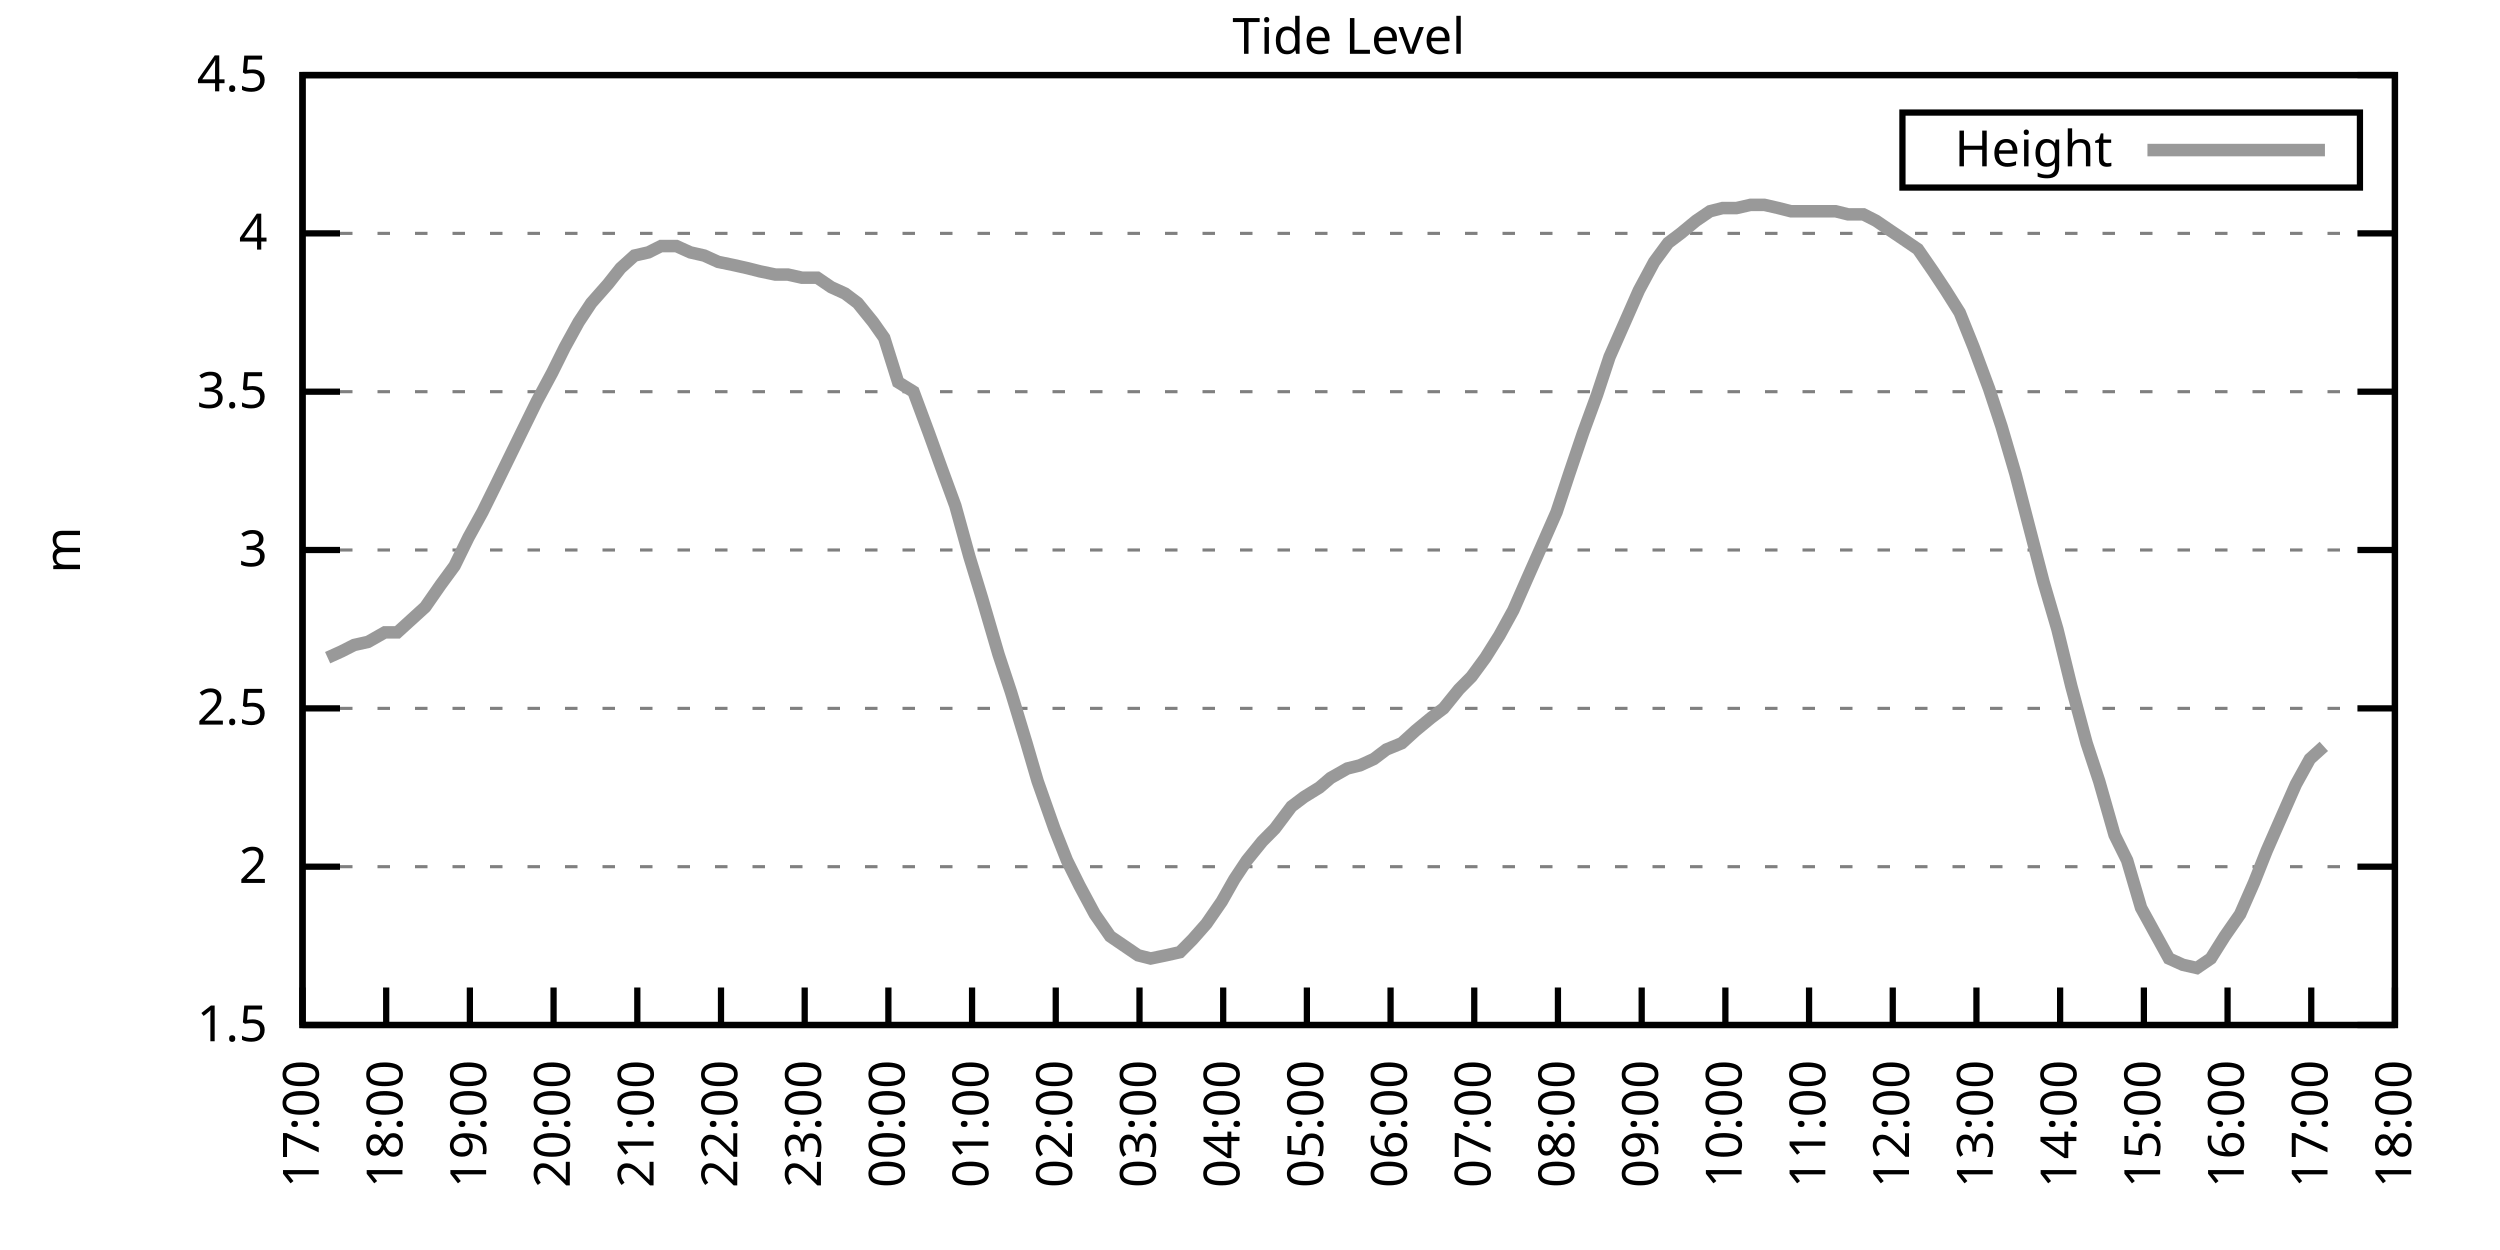
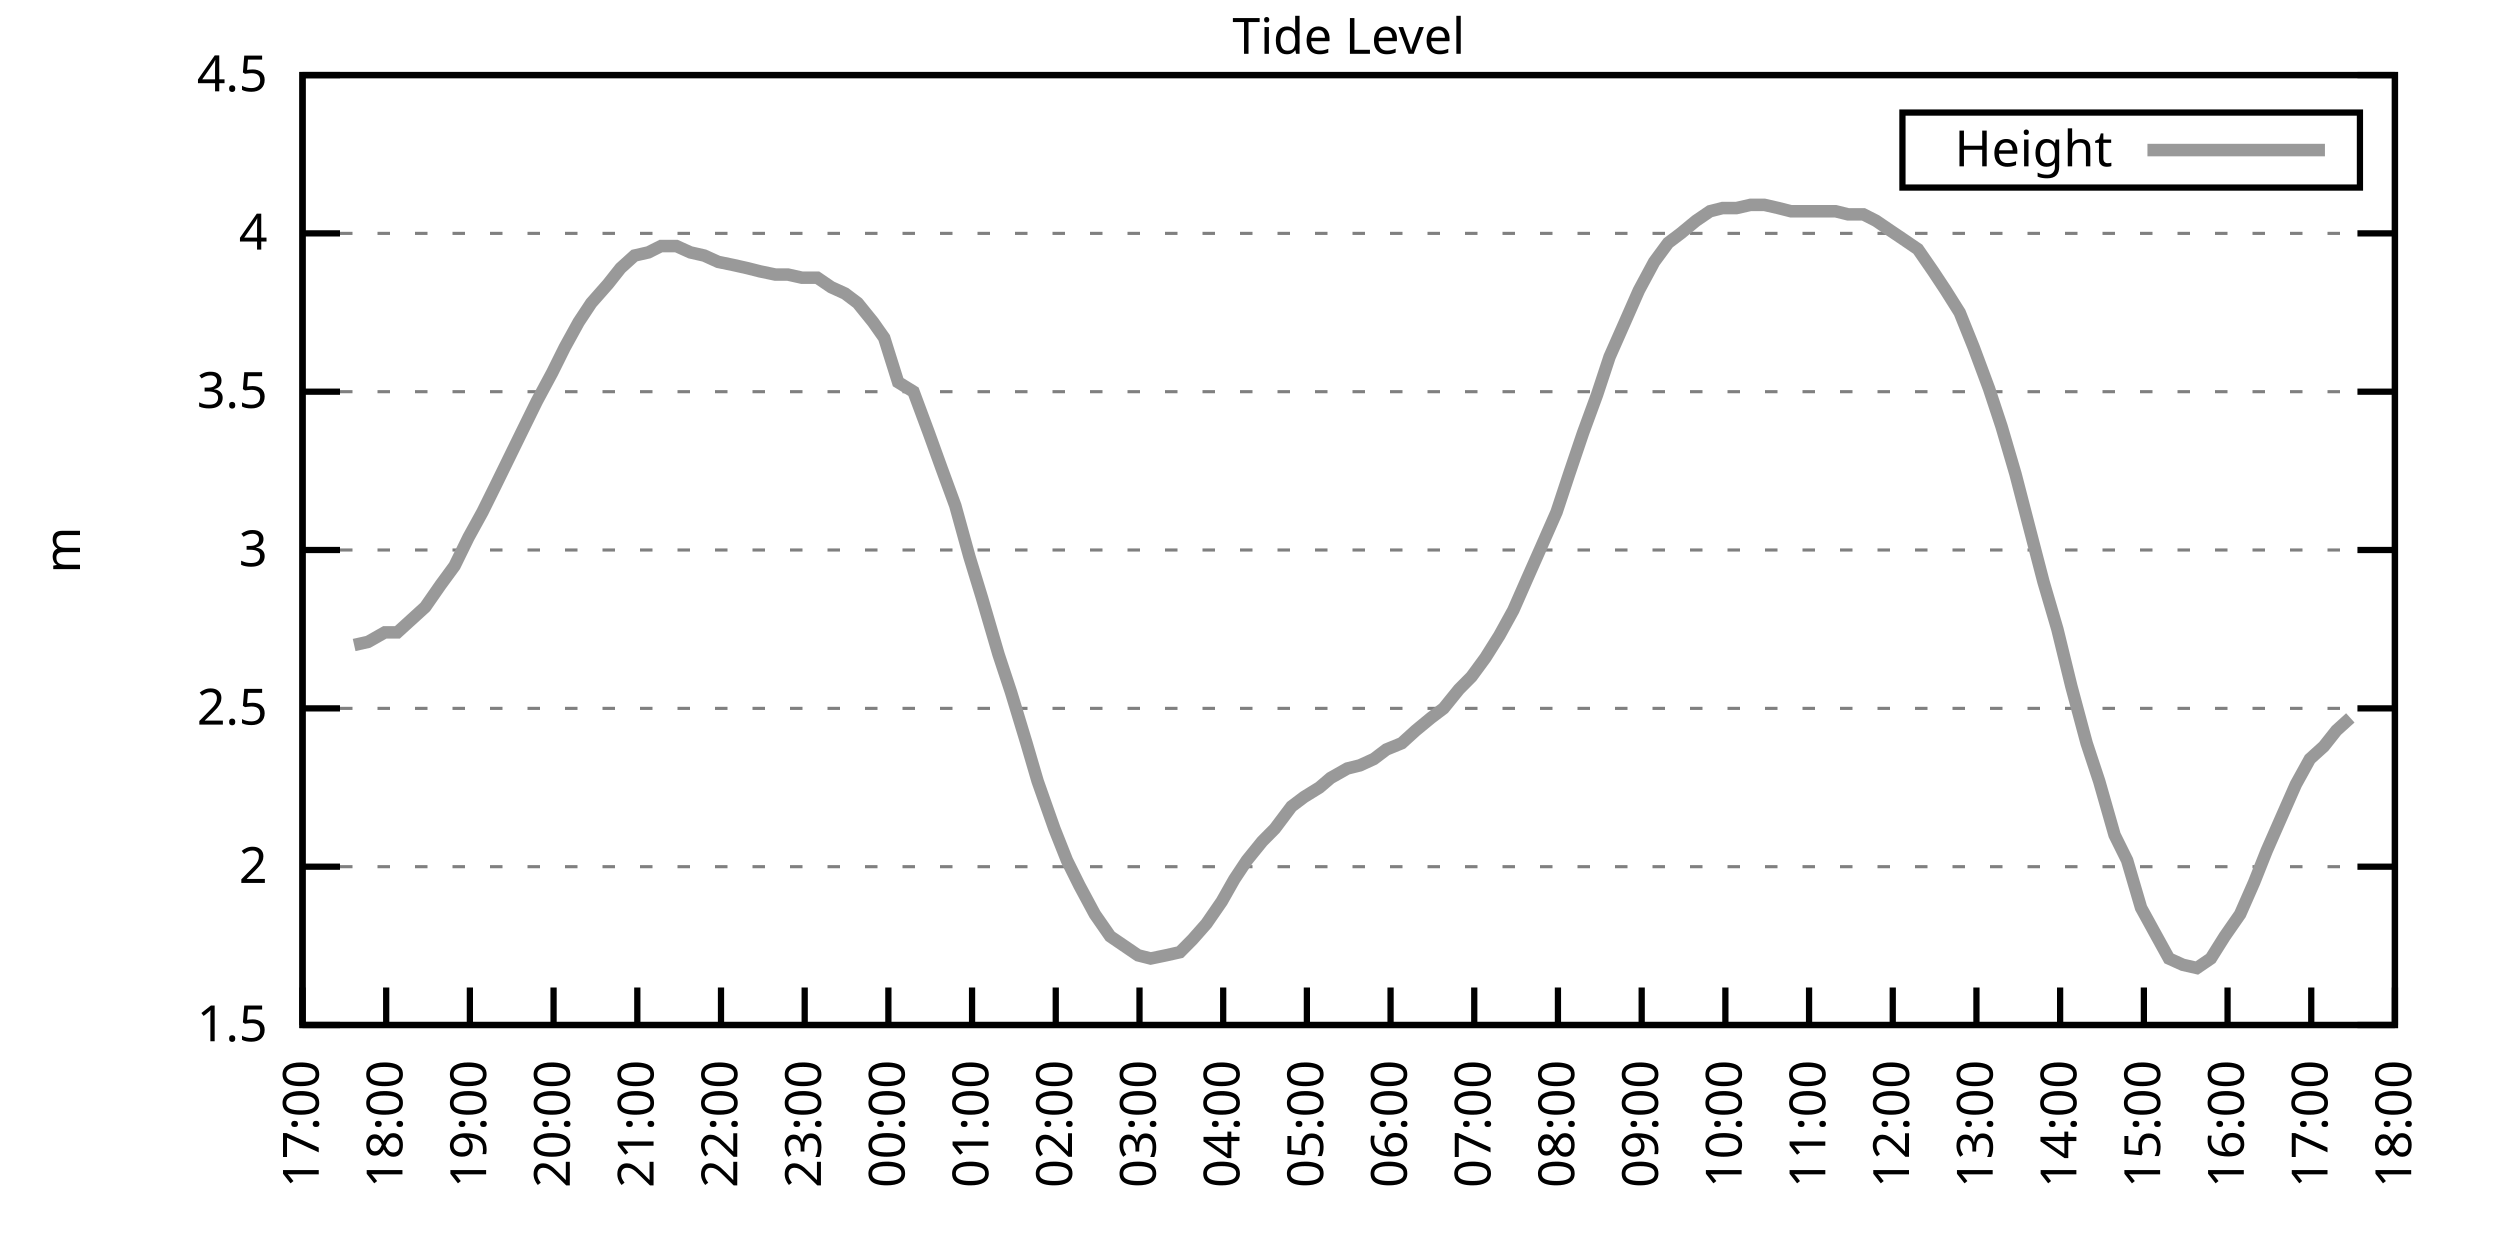
<svg xmlns="http://www.w3.org/2000/svg" xmlns:xlink="http://www.w3.org/1999/xlink" width="400" height="200" viewBox="0 0 400 200">
  <g id="gnuplot_canvas">
    <rect x="0" y="0" width="400" height="200" fill="none" />
    <defs>
      <circle id="gpDot" r="0.5" stroke-width="0.5" stroke="currentColor" />
      <path id="gpPt0" stroke-width="0.333" stroke="currentColor" d="M-1,0 h2 M0,-1 v2" />
      <path id="gpPt1" stroke-width="0.333" stroke="currentColor" d="M-1,-1 L1,1 M1,-1 L-1,1" />
      <path id="gpPt2" stroke-width="0.333" stroke="currentColor" d="M-1,0 L1,0 M0,-1 L0,1 M-1,-1 L1,1 M-1,1 L1,-1" />
      <rect id="gpPt3" stroke-width="0.333" stroke="currentColor" x="-1" y="-1" width="2" height="2" />
      <rect id="gpPt4" stroke-width="0.333" stroke="currentColor" fill="currentColor" x="-1" y="-1" width="2" height="2" />
      <circle id="gpPt5" stroke-width="0.333" stroke="currentColor" cx="0" cy="0" r="1" />
      <use xlink:href="#gpPt5" id="gpPt6" fill="currentColor" stroke="none" />
      <path id="gpPt7" stroke-width="0.333" stroke="currentColor" d="M0,-1.33 L-1.33,0.67 L1.33,0.67 z" />
      <use xlink:href="#gpPt7" id="gpPt8" fill="currentColor" stroke="none" />
      <use xlink:href="#gpPt7" id="gpPt9" stroke="currentColor" transform="rotate(180)" />
      <use xlink:href="#gpPt9" id="gpPt10" fill="currentColor" stroke="none" />
      <use xlink:href="#gpPt3" id="gpPt11" stroke="currentColor" transform="rotate(45)" />
      <use xlink:href="#gpPt11" id="gpPt12" fill="currentColor" stroke="none" />
      <path id="gpPt13" stroke-width="0.333" stroke="currentColor" d="M0,1.330 L1.265,0.411 L0.782,-1.067 L-0.782,-1.076 L-1.265,0.411 z" />
      <use xlink:href="#gpPt13" id="gpPt14" fill="currentColor" stroke="none" />
      <filter id="textbox" filterUnits="objectBoundingBox" x="0" y="0" height="1" width="1">
        <feFlood flood-color="white" flood-opacity="1" result="bgnd" />
        <feComposite in="SourceGraphic" in2="bgnd" operator="atop" />
      </filter>
      <filter id="greybox" filterUnits="objectBoundingBox" x="0" y="0" height="1" width="1">
        <feFlood flood-color="lightgrey" flood-opacity="1" result="grey" />
        <feComposite in="SourceGraphic" in2="grey" operator="atop" />
      </filter>
    </defs>
    <g fill="none" color="white" stroke="currentColor" stroke-width="1.00" stroke-linecap="butt" stroke-linejoin="miter">
</g>
    <g fill="none" color="black" stroke="currentColor" stroke-width="1.00" stroke-linecap="butt" stroke-linejoin="miter">
      <g stroke="none" shape-rendering="crispEdges">
        <polygon fill="rgb(255, 255, 255)" points="48.40,164.00 383.18,164.00 383.18,12.02 48.40,12.02 " />
      </g>
    </g>
    <g fill="none" color="black" stroke="currentColor" stroke-width="1.00" stroke-linecap="butt" stroke-linejoin="miter">
</g>
    <g fill="none" color="black" stroke="black" stroke-width="0.50" stroke-linecap="butt" stroke-linejoin="miter">
</g>
    <g fill="none" color="gray" stroke="currentColor" stroke-width="0.50" stroke-linecap="butt" stroke-linejoin="miter">
      <path stroke="gray" stroke-dasharray="2,4" class="gridline" d="M48.40,164.00 L383.19,164.00  " />
    </g>
    <g fill="none" color="gray" stroke="gray" stroke-width="1.00" stroke-linecap="butt" stroke-linejoin="miter">
</g>
    <g fill="none" color="black" stroke="currentColor" stroke-width="1.00" stroke-linecap="butt" stroke-linejoin="miter">
      <path stroke="black" d="M48.40,164.00 L54.40,164.00 M383.19,164.00 L377.19,164.00  " />
      <g transform="translate(42.80,166.60)" stroke="none" fill="black" font-family="Sans" font-size="8.00" text-anchor="end">
        <text>
          <tspan font-family="Sans"> 1.5</tspan>
        </text>
      </g>
    </g>
    <g fill="none" color="black" stroke="currentColor" stroke-width="1.00" stroke-linecap="butt" stroke-linejoin="miter">
</g>
    <g fill="none" color="black" stroke="black" stroke-width="0.50" stroke-linecap="butt" stroke-linejoin="miter">
</g>
    <g fill="none" color="gray" stroke="currentColor" stroke-width="0.50" stroke-linecap="butt" stroke-linejoin="miter">
      <path stroke="gray" stroke-dasharray="2,4" class="gridline" d="M48.40,138.67 L383.19,138.67  " />
    </g>
    <g fill="none" color="gray" stroke="gray" stroke-width="1.00" stroke-linecap="butt" stroke-linejoin="miter">
</g>
    <g fill="none" color="black" stroke="currentColor" stroke-width="1.00" stroke-linecap="butt" stroke-linejoin="miter">
      <path stroke="black" d="M48.40,138.67 L54.40,138.67 M383.19,138.67 L377.19,138.67  " />
      <g transform="translate(42.80,141.27)" stroke="none" fill="black" font-family="Sans" font-size="8.00" text-anchor="end">
        <text>
          <tspan font-family="Sans"> 2</tspan>
        </text>
      </g>
    </g>
    <g fill="none" color="black" stroke="currentColor" stroke-width="1.00" stroke-linecap="butt" stroke-linejoin="miter">
</g>
    <g fill="none" color="black" stroke="black" stroke-width="0.50" stroke-linecap="butt" stroke-linejoin="miter">
</g>
    <g fill="none" color="gray" stroke="currentColor" stroke-width="0.50" stroke-linecap="butt" stroke-linejoin="miter">
      <path stroke="gray" stroke-dasharray="2,4" class="gridline" d="M48.40,113.34 L383.19,113.34  " />
    </g>
    <g fill="none" color="gray" stroke="gray" stroke-width="1.00" stroke-linecap="butt" stroke-linejoin="miter">
</g>
    <g fill="none" color="black" stroke="currentColor" stroke-width="1.00" stroke-linecap="butt" stroke-linejoin="miter">
      <path stroke="black" d="M48.40,113.34 L54.40,113.34 M383.19,113.34 L377.19,113.34  " />
      <g transform="translate(42.80,115.94)" stroke="none" fill="black" font-family="Sans" font-size="8.00" text-anchor="end">
        <text>
          <tspan font-family="Sans"> 2.5</tspan>
        </text>
      </g>
    </g>
    <g fill="none" color="black" stroke="currentColor" stroke-width="1.00" stroke-linecap="butt" stroke-linejoin="miter">
</g>
    <g fill="none" color="black" stroke="black" stroke-width="0.50" stroke-linecap="butt" stroke-linejoin="miter">
</g>
    <g fill="none" color="gray" stroke="currentColor" stroke-width="0.50" stroke-linecap="butt" stroke-linejoin="miter">
      <path stroke="gray" stroke-dasharray="2,4" class="gridline" d="M48.40,88.00 L383.19,88.00  " />
    </g>
    <g fill="none" color="gray" stroke="gray" stroke-width="1.00" stroke-linecap="butt" stroke-linejoin="miter">
</g>
    <g fill="none" color="black" stroke="currentColor" stroke-width="1.00" stroke-linecap="butt" stroke-linejoin="miter">
      <path stroke="black" d="M48.40,88.00 L54.40,88.00 M383.19,88.00 L377.19,88.00  " />
      <g transform="translate(42.80,90.60)" stroke="none" fill="black" font-family="Sans" font-size="8.00" text-anchor="end">
        <text>
          <tspan font-family="Sans"> 3</tspan>
        </text>
      </g>
    </g>
    <g fill="none" color="black" stroke="currentColor" stroke-width="1.00" stroke-linecap="butt" stroke-linejoin="miter">
</g>
    <g fill="none" color="black" stroke="black" stroke-width="0.50" stroke-linecap="butt" stroke-linejoin="miter">
</g>
    <g fill="none" color="gray" stroke="currentColor" stroke-width="0.50" stroke-linecap="butt" stroke-linejoin="miter">
      <path stroke="gray" stroke-dasharray="2,4" class="gridline" d="M48.40,62.67 L383.19,62.67  " />
    </g>
    <g fill="none" color="gray" stroke="gray" stroke-width="1.00" stroke-linecap="butt" stroke-linejoin="miter">
</g>
    <g fill="none" color="black" stroke="currentColor" stroke-width="1.00" stroke-linecap="butt" stroke-linejoin="miter">
      <path stroke="black" d="M48.40,62.67 L54.40,62.67 M383.19,62.67 L377.19,62.67  " />
      <g transform="translate(42.80,65.27)" stroke="none" fill="black" font-family="Sans" font-size="8.00" text-anchor="end">
        <text>
          <tspan font-family="Sans"> 3.5</tspan>
        </text>
      </g>
    </g>
    <g fill="none" color="black" stroke="currentColor" stroke-width="1.00" stroke-linecap="butt" stroke-linejoin="miter">
</g>
    <g fill="none" color="black" stroke="black" stroke-width="0.50" stroke-linecap="butt" stroke-linejoin="miter">
</g>
    <g fill="none" color="gray" stroke="currentColor" stroke-width="0.50" stroke-linecap="butt" stroke-linejoin="miter">
      <path stroke="gray" stroke-dasharray="2,4" class="gridline" d="M48.40,37.34 L383.19,37.34  " />
    </g>
    <g fill="none" color="gray" stroke="gray" stroke-width="1.00" stroke-linecap="butt" stroke-linejoin="miter">
</g>
    <g fill="none" color="black" stroke="currentColor" stroke-width="1.00" stroke-linecap="butt" stroke-linejoin="miter">
      <path stroke="black" d="M48.40,37.34 L54.40,37.34 M383.19,37.34 L377.19,37.34  " />
      <g transform="translate(42.80,39.94)" stroke="none" fill="black" font-family="Sans" font-size="8.00" text-anchor="end">
        <text>
          <tspan font-family="Sans"> 4</tspan>
        </text>
      </g>
    </g>
    <g fill="none" color="black" stroke="currentColor" stroke-width="1.00" stroke-linecap="butt" stroke-linejoin="miter">
</g>
    <g fill="none" color="black" stroke="black" stroke-width="0.50" stroke-linecap="butt" stroke-linejoin="miter">
</g>
    <g fill="none" color="gray" stroke="currentColor" stroke-width="0.50" stroke-linecap="butt" stroke-linejoin="miter">
      <path stroke="gray" stroke-dasharray="2,4" class="gridline" d="M48.40,12.01 L383.19,12.01  " />
    </g>
    <g fill="none" color="gray" stroke="gray" stroke-width="1.00" stroke-linecap="butt" stroke-linejoin="miter">
</g>
    <g fill="none" color="black" stroke="currentColor" stroke-width="1.00" stroke-linecap="butt" stroke-linejoin="miter">
      <path stroke="black" d="M48.40,12.01 L54.40,12.01 M383.19,12.01 L377.19,12.01  " />
      <g transform="translate(42.80,14.61)" stroke="none" fill="black" font-family="Sans" font-size="8.00" text-anchor="end">
        <text>
          <tspan font-family="Sans"> 4.5</tspan>
        </text>
      </g>
    </g>
    <g fill="none" color="black" stroke="currentColor" stroke-width="1.00" stroke-linecap="butt" stroke-linejoin="miter">
      <path stroke="black" d="M48.40,164.00 L48.40,158.00  " />
      <g transform="translate(51.00,169.60) rotate(270.00)" stroke="none" fill="black" font-family="Sans" font-size="8.00" text-anchor="end">
        <text>
          <tspan font-family="Sans">17:00</tspan>
        </text>
      </g>
    </g>
    <g fill="none" color="black" stroke="currentColor" stroke-width="1.00" stroke-linecap="butt" stroke-linejoin="miter">
      <path stroke="black" d="M61.79,164.00 L61.79,158.00  " />
      <g transform="translate(64.39,169.60) rotate(270.00)" stroke="none" fill="black" font-family="Sans" font-size="8.00" text-anchor="end">
        <text>
          <tspan font-family="Sans">18:00</tspan>
        </text>
      </g>
    </g>
    <g fill="none" color="black" stroke="currentColor" stroke-width="1.00" stroke-linecap="butt" stroke-linejoin="miter">
      <path stroke="black" d="M75.18,164.00 L75.18,158.00  " />
      <g transform="translate(77.78,169.60) rotate(270.00)" stroke="none" fill="black" font-family="Sans" font-size="8.00" text-anchor="end">
        <text>
          <tspan font-family="Sans">19:00</tspan>
        </text>
      </g>
    </g>
    <g fill="none" color="black" stroke="currentColor" stroke-width="1.00" stroke-linecap="butt" stroke-linejoin="miter">
      <path stroke="black" d="M88.57,164.00 L88.57,158.00  " />
      <g transform="translate(91.17,169.60) rotate(270.00)" stroke="none" fill="black" font-family="Sans" font-size="8.00" text-anchor="end">
        <text>
          <tspan font-family="Sans">20:00</tspan>
        </text>
      </g>
    </g>
    <g fill="none" color="black" stroke="currentColor" stroke-width="1.00" stroke-linecap="butt" stroke-linejoin="miter">
      <path stroke="black" d="M101.97,164.00 L101.97,158.00  " />
      <g transform="translate(104.57,169.60) rotate(270.00)" stroke="none" fill="black" font-family="Sans" font-size="8.00" text-anchor="end">
        <text>
          <tspan font-family="Sans">21:00</tspan>
        </text>
      </g>
    </g>
    <g fill="none" color="black" stroke="currentColor" stroke-width="1.00" stroke-linecap="butt" stroke-linejoin="miter">
      <path stroke="black" d="M115.36,164.00 L115.36,158.00  " />
      <g transform="translate(117.96,169.60) rotate(270.00)" stroke="none" fill="black" font-family="Sans" font-size="8.00" text-anchor="end">
        <text>
          <tspan font-family="Sans">22:00</tspan>
        </text>
      </g>
    </g>
    <g fill="none" color="black" stroke="currentColor" stroke-width="1.00" stroke-linecap="butt" stroke-linejoin="miter">
      <path stroke="black" d="M128.75,164.00 L128.75,158.00  " />
      <g transform="translate(131.35,169.60) rotate(270.00)" stroke="none" fill="black" font-family="Sans" font-size="8.00" text-anchor="end">
        <text>
          <tspan font-family="Sans">23:00</tspan>
        </text>
      </g>
    </g>
    <g fill="none" color="black" stroke="currentColor" stroke-width="1.00" stroke-linecap="butt" stroke-linejoin="miter">
      <path stroke="black" d="M142.14,164.00 L142.14,158.00  " />
      <g transform="translate(144.74,169.60) rotate(270.00)" stroke="none" fill="black" font-family="Sans" font-size="8.00" text-anchor="end">
        <text>
          <tspan font-family="Sans">00:00</tspan>
        </text>
      </g>
    </g>
    <g fill="none" color="black" stroke="currentColor" stroke-width="1.00" stroke-linecap="butt" stroke-linejoin="miter">
      <path stroke="black" d="M155.53,164.00 L155.53,158.00  " />
      <g transform="translate(158.13,169.60) rotate(270.00)" stroke="none" fill="black" font-family="Sans" font-size="8.00" text-anchor="end">
        <text>
          <tspan font-family="Sans">01:00</tspan>
        </text>
      </g>
    </g>
    <g fill="none" color="black" stroke="currentColor" stroke-width="1.00" stroke-linecap="butt" stroke-linejoin="miter">
      <path stroke="black" d="M168.92,164.00 L168.92,158.00  " />
      <g transform="translate(171.52,169.60) rotate(270.00)" stroke="none" fill="black" font-family="Sans" font-size="8.00" text-anchor="end">
        <text>
          <tspan font-family="Sans">02:00</tspan>
        </text>
      </g>
    </g>
    <g fill="none" color="black" stroke="currentColor" stroke-width="1.00" stroke-linecap="butt" stroke-linejoin="miter">
      <path stroke="black" d="M182.32,164.00 L182.32,158.00  " />
      <g transform="translate(184.92,169.60) rotate(270.00)" stroke="none" fill="black" font-family="Sans" font-size="8.00" text-anchor="end">
        <text>
          <tspan font-family="Sans">03:00</tspan>
        </text>
      </g>
    </g>
    <g fill="none" color="black" stroke="currentColor" stroke-width="1.00" stroke-linecap="butt" stroke-linejoin="miter">
      <path stroke="black" d="M195.71,164.00 L195.71,158.00  " />
      <g transform="translate(198.31,169.60) rotate(270.00)" stroke="none" fill="black" font-family="Sans" font-size="8.00" text-anchor="end">
        <text>
          <tspan font-family="Sans">04:00</tspan>
        </text>
      </g>
    </g>
    <g fill="none" color="black" stroke="currentColor" stroke-width="1.00" stroke-linecap="butt" stroke-linejoin="miter">
      <path stroke="black" d="M209.10,164.00 L209.10,158.00  " />
      <g transform="translate(211.70,169.60) rotate(270.00)" stroke="none" fill="black" font-family="Sans" font-size="8.00" text-anchor="end">
        <text>
          <tspan font-family="Sans">05:00</tspan>
        </text>
      </g>
    </g>
    <g fill="none" color="black" stroke="currentColor" stroke-width="1.00" stroke-linecap="butt" stroke-linejoin="miter">
      <path stroke="black" d="M222.49,164.00 L222.49,158.00  " />
      <g transform="translate(225.09,169.60) rotate(270.00)" stroke="none" fill="black" font-family="Sans" font-size="8.00" text-anchor="end">
        <text>
          <tspan font-family="Sans">06:00</tspan>
        </text>
      </g>
    </g>
    <g fill="none" color="black" stroke="currentColor" stroke-width="1.00" stroke-linecap="butt" stroke-linejoin="miter">
      <path stroke="black" d="M235.88,164.00 L235.88,158.00  " />
      <g transform="translate(238.48,169.60) rotate(270.00)" stroke="none" fill="black" font-family="Sans" font-size="8.00" text-anchor="end">
        <text>
          <tspan font-family="Sans">07:00</tspan>
        </text>
      </g>
    </g>
    <g fill="none" color="black" stroke="currentColor" stroke-width="1.00" stroke-linecap="butt" stroke-linejoin="miter">
      <path stroke="black" d="M249.27,164.00 L249.27,158.00  " />
      <g transform="translate(251.87,169.60) rotate(270.00)" stroke="none" fill="black" font-family="Sans" font-size="8.00" text-anchor="end">
        <text>
          <tspan font-family="Sans">08:00</tspan>
        </text>
      </g>
    </g>
    <g fill="none" color="black" stroke="currentColor" stroke-width="1.00" stroke-linecap="butt" stroke-linejoin="miter">
      <path stroke="black" d="M262.67,164.00 L262.67,158.00  " />
      <g transform="translate(265.27,169.60) rotate(270.00)" stroke="none" fill="black" font-family="Sans" font-size="8.00" text-anchor="end">
        <text>
          <tspan font-family="Sans">09:00</tspan>
        </text>
      </g>
    </g>
    <g fill="none" color="black" stroke="currentColor" stroke-width="1.00" stroke-linecap="butt" stroke-linejoin="miter">
      <path stroke="black" d="M276.06,164.00 L276.06,158.00  " />
      <g transform="translate(278.66,169.60) rotate(270.00)" stroke="none" fill="black" font-family="Sans" font-size="8.00" text-anchor="end">
        <text>
          <tspan font-family="Sans">10:00</tspan>
        </text>
      </g>
    </g>
    <g fill="none" color="black" stroke="currentColor" stroke-width="1.00" stroke-linecap="butt" stroke-linejoin="miter">
      <path stroke="black" d="M289.45,164.00 L289.45,158.00  " />
      <g transform="translate(292.05,169.60) rotate(270.00)" stroke="none" fill="black" font-family="Sans" font-size="8.00" text-anchor="end">
        <text>
          <tspan font-family="Sans">11:00</tspan>
        </text>
      </g>
    </g>
    <g fill="none" color="black" stroke="currentColor" stroke-width="1.00" stroke-linecap="butt" stroke-linejoin="miter">
      <path stroke="black" d="M302.84,164.00 L302.84,158.00  " />
      <g transform="translate(305.44,169.60) rotate(270.00)" stroke="none" fill="black" font-family="Sans" font-size="8.00" text-anchor="end">
        <text>
          <tspan font-family="Sans">12:00</tspan>
        </text>
      </g>
    </g>
    <g fill="none" color="black" stroke="currentColor" stroke-width="1.00" stroke-linecap="butt" stroke-linejoin="miter">
      <path stroke="black" d="M316.23,164.00 L316.23,158.00  " />
      <g transform="translate(318.83,169.60) rotate(270.00)" stroke="none" fill="black" font-family="Sans" font-size="8.00" text-anchor="end">
        <text>
          <tspan font-family="Sans">13:00</tspan>
        </text>
      </g>
    </g>
    <g fill="none" color="black" stroke="currentColor" stroke-width="1.00" stroke-linecap="butt" stroke-linejoin="miter">
      <path stroke="black" d="M329.62,164.00 L329.62,158.00  " />
      <g transform="translate(332.22,169.60) rotate(270.00)" stroke="none" fill="black" font-family="Sans" font-size="8.00" text-anchor="end">
        <text>
          <tspan font-family="Sans">14:00</tspan>
        </text>
      </g>
    </g>
    <g fill="none" color="black" stroke="currentColor" stroke-width="1.00" stroke-linecap="butt" stroke-linejoin="miter">
      <path stroke="black" d="M343.02,164.00 L343.02,158.00  " />
      <g transform="translate(345.62,169.60) rotate(270.00)" stroke="none" fill="black" font-family="Sans" font-size="8.00" text-anchor="end">
        <text>
          <tspan font-family="Sans">15:00</tspan>
        </text>
      </g>
    </g>
    <g fill="none" color="black" stroke="currentColor" stroke-width="1.00" stroke-linecap="butt" stroke-linejoin="miter">
      <path stroke="black" d="M356.41,164.00 L356.41,158.00  " />
      <g transform="translate(359.01,169.60) rotate(270.00)" stroke="none" fill="black" font-family="Sans" font-size="8.00" text-anchor="end">
        <text>
          <tspan font-family="Sans">16:00</tspan>
        </text>
      </g>
    </g>
    <g fill="none" color="black" stroke="currentColor" stroke-width="1.00" stroke-linecap="butt" stroke-linejoin="miter">
      <path stroke="black" d="M369.80,164.00 L369.80,158.00  " />
      <g transform="translate(372.40,169.60) rotate(270.00)" stroke="none" fill="black" font-family="Sans" font-size="8.00" text-anchor="end">
        <text>
          <tspan font-family="Sans">17:00</tspan>
        </text>
      </g>
    </g>
    <g fill="none" color="black" stroke="currentColor" stroke-width="1.00" stroke-linecap="butt" stroke-linejoin="miter">
      <path stroke="black" d="M383.19,164.00 L383.19,158.00  " />
      <g transform="translate(385.79,169.60) rotate(270.00)" stroke="none" fill="black" font-family="Sans" font-size="8.00" text-anchor="end">
        <text>
          <tspan font-family="Sans">18:00</tspan>
        </text>
      </g>
    </g>
    <g fill="none" color="black" stroke="currentColor" stroke-width="1.00" stroke-linecap="butt" stroke-linejoin="miter">
</g>
    <g fill="none" color="black" stroke="currentColor" stroke-width="1.00" stroke-linecap="butt" stroke-linejoin="miter">
      <path stroke="black" d="M48.40,12.01 L48.40,164.00 L383.19,164.00 L383.19,12.01 L48.40,12.01 Z  " />
    </g>
    <g fill="none" color="black" stroke="currentColor" stroke-width="1.00" stroke-linecap="butt" stroke-linejoin="miter">
</g>
    <g fill="none" color="black" stroke="currentColor" stroke-width="1.00" stroke-linecap="butt" stroke-linejoin="miter">
      <path stroke="black" d="M304.39,30.01 L304.39,18.01 L377.59,18.01 L377.59,30.01 L304.39,30.01 Z  " />
    </g>
    <g id="Tide_level_plot_1">
      <g fill="none" color="white" stroke="black" stroke-width="2.00" stroke-linecap="butt" stroke-linejoin="miter">
</g>
      <g fill="none" color="black" stroke="currentColor" stroke-width="2.00" stroke-linecap="butt" stroke-linejoin="miter">
        <g transform="translate(337.99,26.61)" stroke="none" fill="black" font-family="Sans" font-size="8.00" text-anchor="end">
          <text>
            <tspan font-family="Sans">Height</tspan>
          </text>
        </g>
      </g>
      <g fill="none" color="black" stroke="currentColor" stroke-width="2.00" stroke-linecap="butt" stroke-linejoin="miter">
-         <path stroke="rgb(153, 153, 153)" d="M343.59,24.01 L371.99,24.01 M52.42,105.23 L54.65,104.22 L56.66,103.20 L58.89,102.70 L61.57,101.18 L63.58,101.18   L65.81,99.15 L68.04,97.12 L70.50,93.58 L72.73,90.54 L74.96,85.98 L77.19,81.93 L79.20,77.87 L81.43,73.31   L83.66,68.75 L85.90,64.19 L88.35,59.63 L90.36,55.58 L92.59,51.53 L94.60,48.49 L97.28,45.45 L99.29,42.91   L101.52,40.89 L103.75,40.38 L105.76,39.37 L108.22,39.37 L110.45,40.38 L112.68,40.89 L114.91,41.90 L117.37,42.41   L119.60,42.91 L121.61,43.42 L124.06,43.93 L126.07,43.93 L128.30,44.43 L130.76,44.43 L132.99,45.95 L135.22,46.97   L137.23,48.49 L139.69,51.53 L141.47,54.06 L143.70,61.15 L146.16,62.67 L148.61,69.26 L150.62,74.83 L152.85,80.91   L155.09,89.02 L157.10,95.60 L159.77,104.72 L161.78,110.80 L164.24,118.91 L166.02,124.99 L168.70,132.59 L170.71,137.66   L172.72,141.71 L175.17,146.27 L177.63,149.81 L179.86,151.33 L182.09,152.85 L184.10,153.36 L186.56,152.85 L188.79,152.35   L190.80,150.32 L193.03,147.79 L195.48,144.24 L197.49,140.69 L199.50,137.66 L201.96,134.62 L203.97,132.59 L206.64,129.04   L208.65,127.52 L211.11,126.00 L212.89,124.48 L215.57,122.96 L217.58,122.46 L219.81,121.44 L221.82,119.92 L224.28,118.91   L226.51,116.88 L228.96,114.86 L230.97,113.34 L233.43,110.30 L235.44,108.27 L237.67,105.23 L239.90,101.68 L242.13,97.63   L244.36,92.56 L246.60,87.50 L249.05,81.93 L251.06,75.85 L253.29,69.26 L255.52,63.18 L257.53,57.10 L259.99,51.53   L262.22,46.46 L264.67,41.90 L266.91,38.86 L268.92,37.34 L271.37,35.32 L273.60,33.80 L275.61,33.29 L277.84,33.29   L280.07,32.78 L282.31,32.78 L284.54,33.29 L286.55,33.80 L291.46,33.80 L293.69,33.80 L295.70,34.30 L298.15,34.30   L300.16,35.32 L302.39,36.84 L304.63,38.35 L306.86,39.87 L309.31,43.42 L311.32,46.46 L313.55,50.01 L315.79,55.58   L318.24,62.17 L320.25,68.25 L322.48,75.85 L324.71,84.46 L326.95,93.07 L329.18,100.67 L331.41,109.79 L333.86,118.91   L335.87,124.99 L338.33,133.60 L340.34,137.66 L342.57,145.25 L344.80,149.31 L347.03,153.36 L349.26,154.37 L351.50,154.88   L353.73,153.36 L355.96,149.81 L358.42,146.27 L360.65,141.20 L362.66,136.14 L365.11,130.56 L367.34,125.50 L369.58,121.44   L371.81,119.42  " />
+         <path stroke="rgb(153, 153, 153)" d="M343.59,24.01 L371.99,24.01 M56.66,103.20 L58.89,102.70 L61.57,101.18 L63.58,101.18 L65.81,99.15 L68.04,97.12   L70.50,93.58 L72.73,90.54 L74.96,85.98 L77.19,81.93 L79.20,77.87 L81.43,73.31 L83.66,68.75 L85.90,64.19   L88.35,59.63 L90.36,55.58 L92.59,51.53 L94.60,48.49 L97.28,45.45 L99.29,42.91 L101.52,40.89 L103.75,40.38   L105.76,39.37 L108.22,39.37 L110.45,40.38 L112.68,40.89 L114.91,41.90 L117.37,42.41 L119.60,42.91 L121.61,43.42   L124.06,43.93 L126.07,43.93 L128.30,44.43 L130.76,44.43 L132.99,45.95 L135.22,46.97 L137.23,48.49 L139.69,51.53   L141.47,54.06 L143.70,61.15 L146.16,62.67 L148.61,69.26 L150.62,74.83 L152.85,80.91 L155.09,89.02 L157.10,95.60   L159.77,104.72 L161.78,110.80 L164.24,118.91 L166.02,124.99 L168.70,132.59 L170.71,137.66 L172.72,141.71 L175.17,146.27   L177.63,149.81 L179.86,151.33 L182.09,152.85 L184.10,153.36 L186.56,152.85 L188.79,152.35 L190.80,150.32 L193.03,147.79   L195.48,144.24 L197.49,140.69 L199.50,137.66 L201.96,134.62 L203.97,132.59 L206.64,129.04 L208.65,127.52 L211.11,126.00   L212.89,124.48 L215.57,122.96 L217.58,122.46 L219.81,121.44 L221.82,119.92 L224.28,118.91 L226.51,116.88 L228.96,114.86   L230.97,113.34 L233.43,110.30 L235.44,108.27 L237.67,105.23 L239.90,101.68 L242.13,97.63 L244.36,92.56 L246.60,87.50   L249.05,81.93 L251.06,75.85 L253.29,69.26 L255.52,63.18 L257.53,57.10 L259.99,51.53 L262.22,46.46 L264.67,41.90   L266.91,38.86 L268.92,37.34 L271.37,35.32 L273.60,33.80 L275.61,33.29 L277.84,33.29 L280.07,32.78 L282.31,32.78   L284.54,33.29 L286.55,33.80 L291.46,33.80 L293.69,33.80 L295.70,34.30 L298.15,34.30 L300.16,35.32 L302.39,36.84   L304.63,38.35 L306.86,39.87 L309.31,43.42 L311.32,46.46 L313.55,50.01 L315.79,55.58 L318.24,62.17 L320.25,68.25   L322.48,75.85 L324.71,84.46 L326.95,93.07 L329.18,100.67 L331.41,109.79 L333.86,118.91 L335.87,124.99 L338.33,133.60   L340.34,137.66 L342.57,145.25 L344.80,149.31 L347.03,153.36 L349.26,154.37 L351.50,154.88 L353.73,153.36 L355.96,149.81   L358.42,146.27 L360.65,141.20 L362.66,136.14 L365.11,130.56 L367.34,125.50 L369.58,121.44 L371.81,119.42 L373.82,116.88   L376.05,114.86  " />
      </g>
    </g>
    <g fill="none" color="black" stroke="currentColor" stroke-width="2.00" stroke-linecap="butt" stroke-linejoin="miter">
</g>
    <g fill="none" color="black" stroke="black" stroke-width="1.00" stroke-linecap="butt" stroke-linejoin="miter">
</g>
    <g fill="none" color="black" stroke="currentColor" stroke-width="1.00" stroke-linecap="butt" stroke-linejoin="miter">
      <path stroke="black" d="M48.40,12.01 L48.40,164.00 L383.19,164.00 L383.19,12.01 L48.40,12.01 Z  " />
      <g transform="translate(12.80,88.01) rotate(270.00)" stroke="none" fill="black" font-family="Sans" font-size="8.00" text-anchor="middle">
        <text>
          <tspan font-family="Sans">m</tspan>
        </text>
      </g>
    </g>
    <g fill="none" color="black" stroke="currentColor" stroke-width="1.00" stroke-linecap="butt" stroke-linejoin="miter">
</g>
    <g fill="none" color="black" stroke="currentColor" stroke-width="1.00" stroke-linecap="butt" stroke-linejoin="miter">
      <g transform="translate(215.79,8.61)" stroke="none" fill="black" font-family="Sans" font-size="8.00" text-anchor="middle">
        <text>
          <tspan font-family="Sans">Tide Level</tspan>
        </text>
      </g>
    </g>
    <g fill="none" color="black" stroke="currentColor" stroke-width="1.00" stroke-linecap="butt" stroke-linejoin="miter">
</g>
  </g>
</svg>
